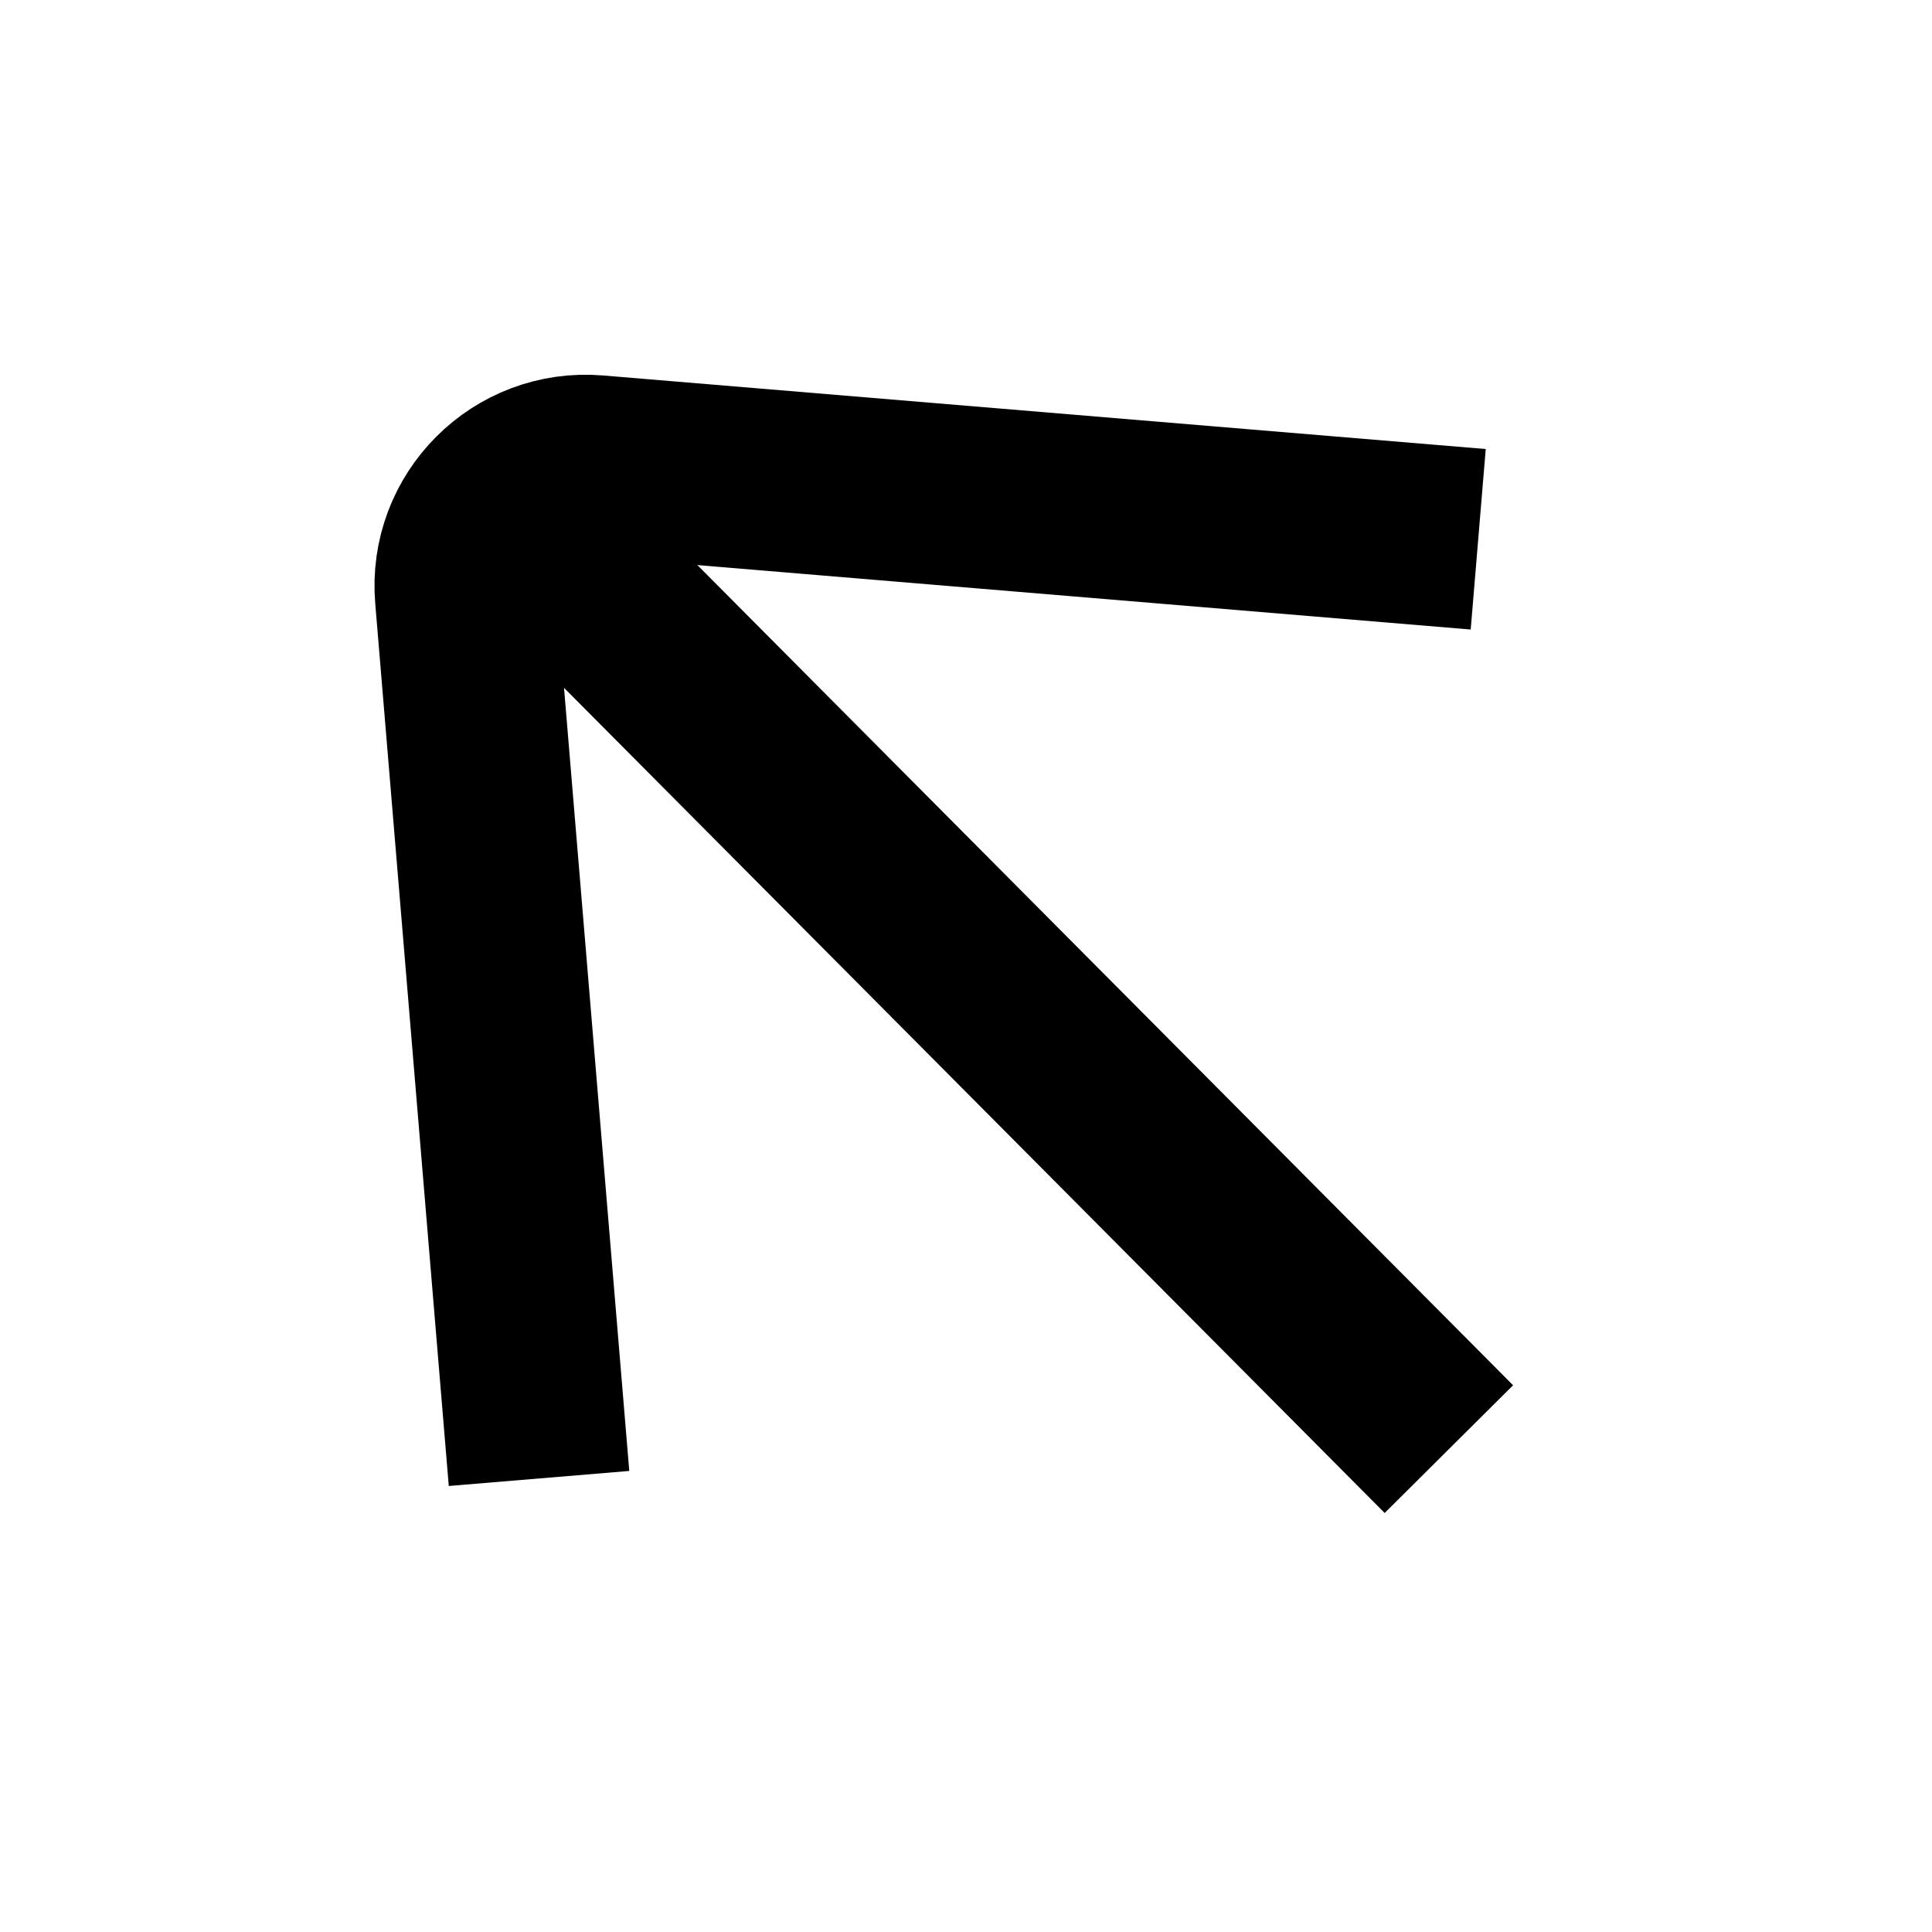
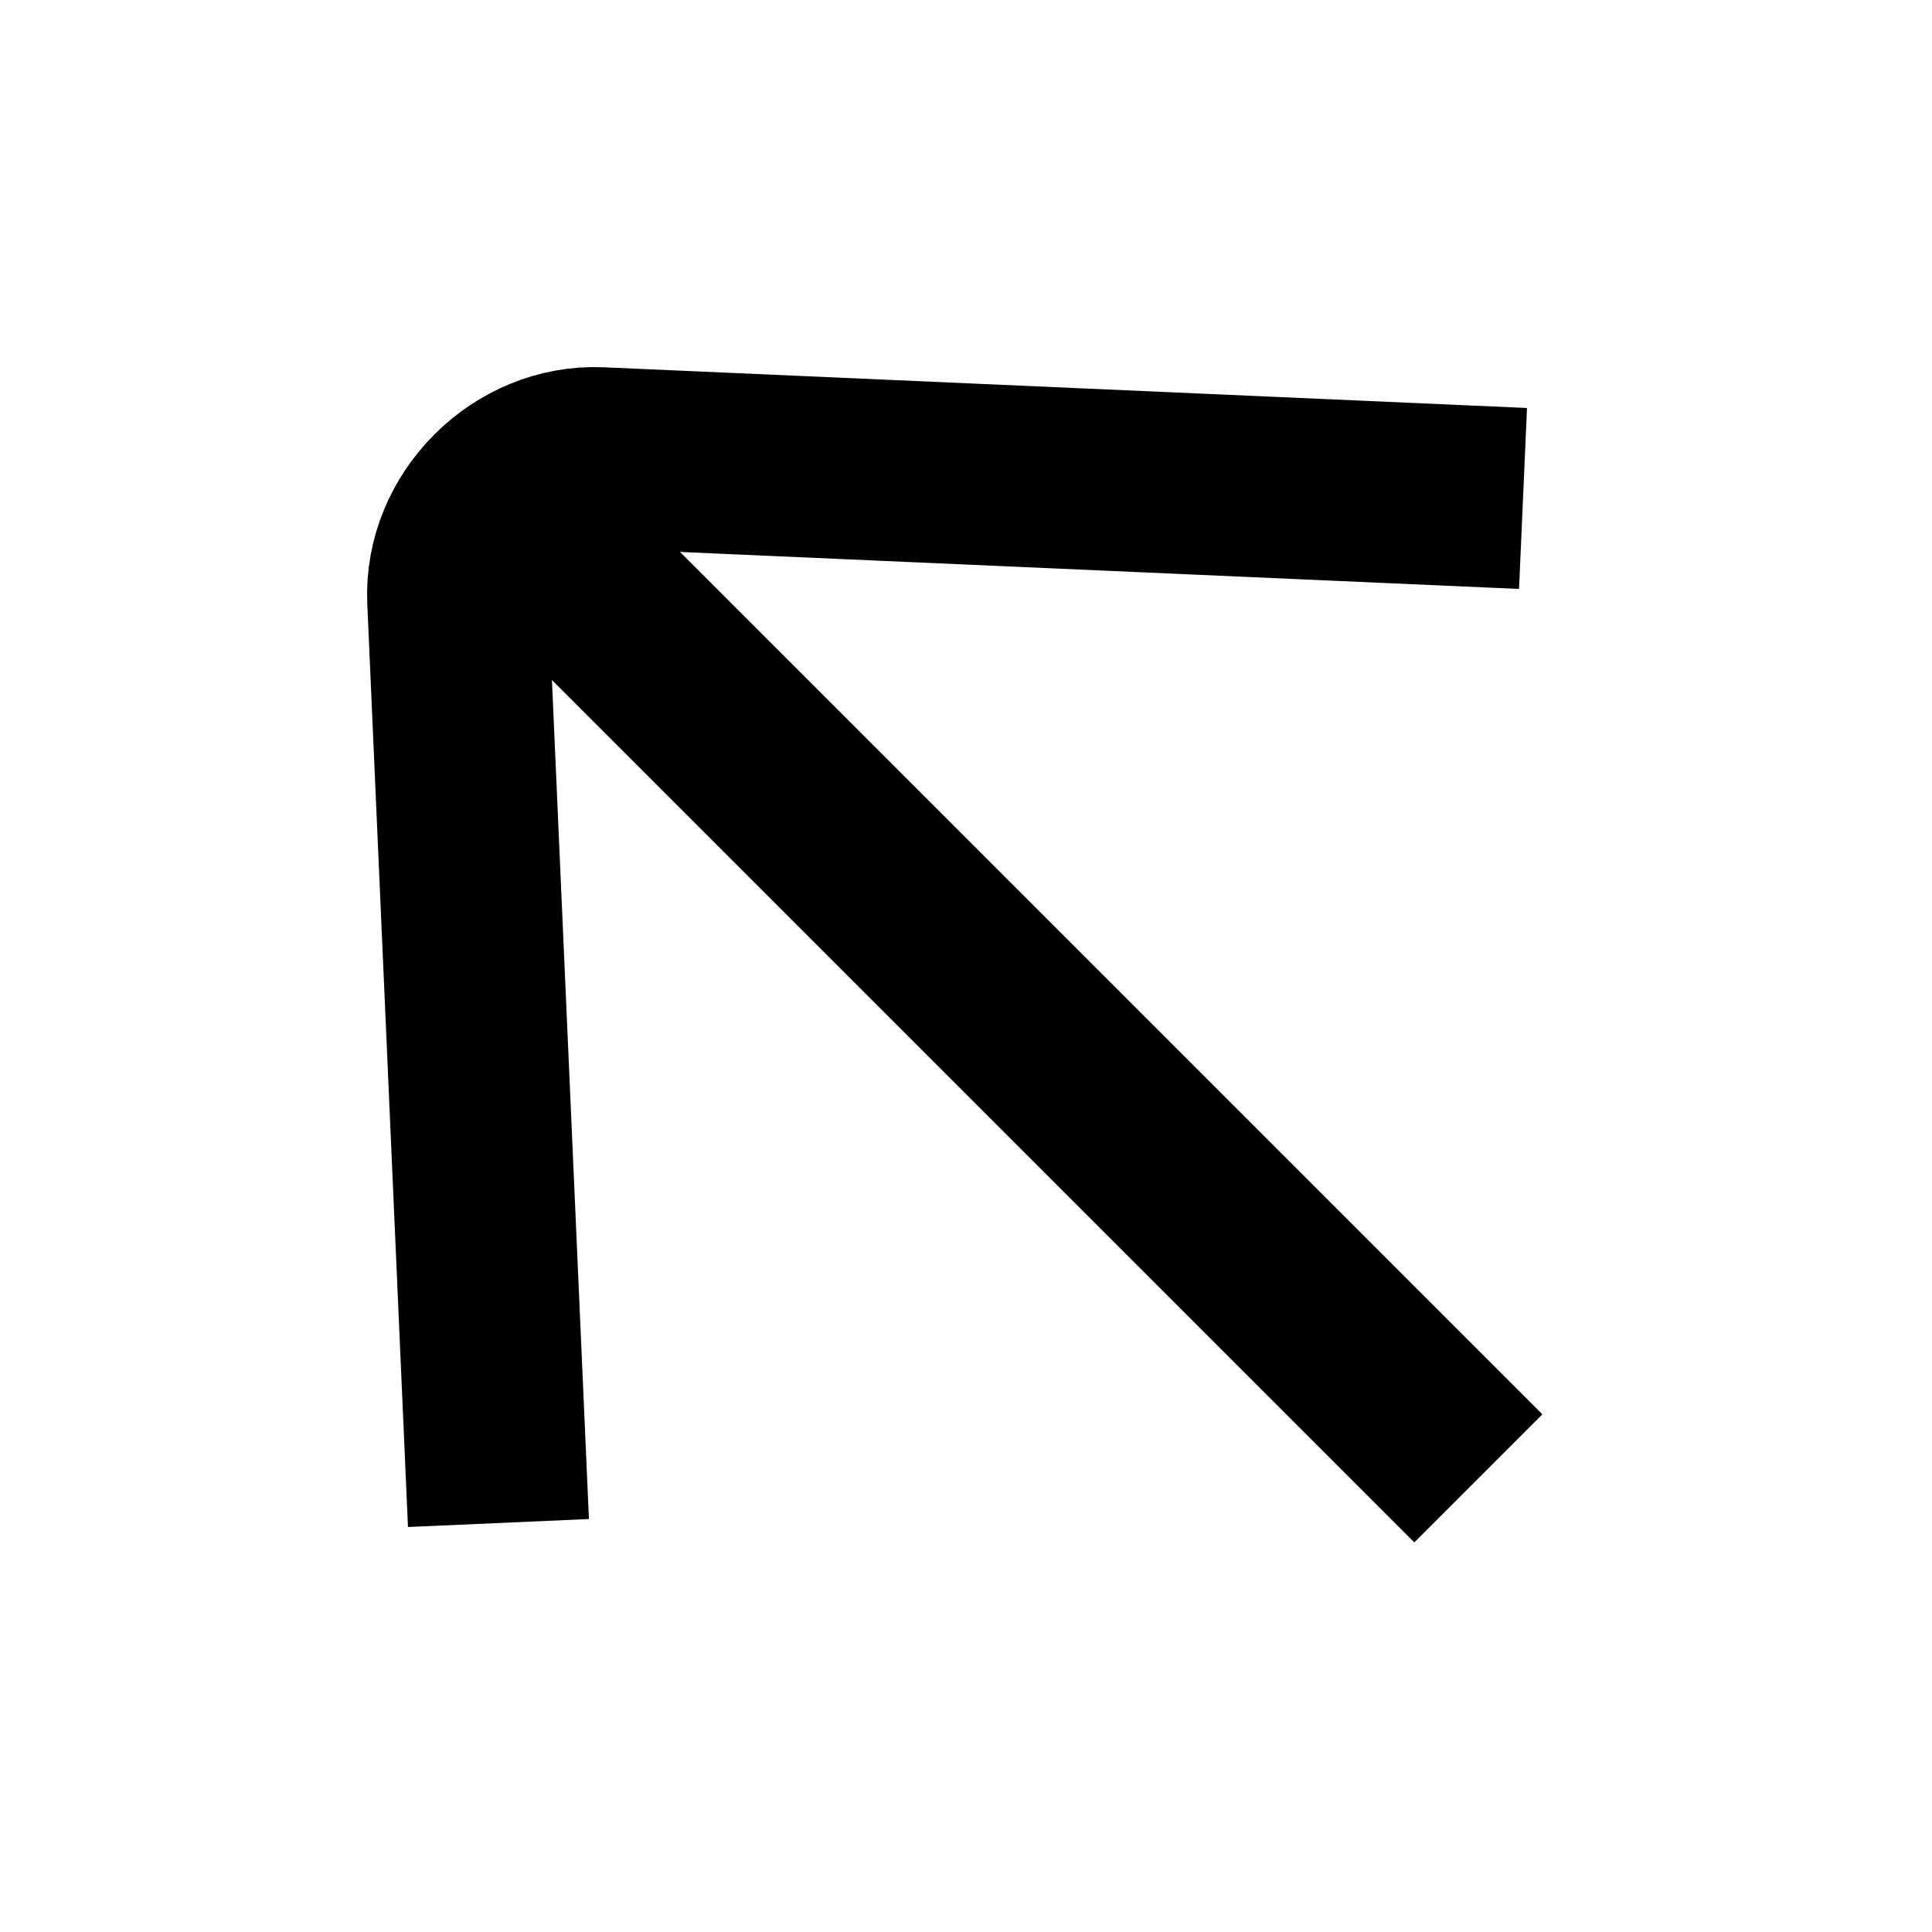
<svg xmlns="http://www.w3.org/2000/svg" width="100%" height="100%" viewBox="0 0 16 16" fill="none">
-   <path d="M12.242 4.466L4.934 3.857C4.318 3.805 3.803 4.32 3.855 4.936L4.464 12.244" stroke="currentColor" stroke-width="1.5" vector-effect="non-scaling-stroke" />
-   <path d="M11.999 12.001L4.166 4.125" stroke="currentColor" stroke-width="1.5" vector-effect="non-scaling-stroke" />
+   <g clip-path="url(#clip0_982_690)">
+     <path d="M12.613 4.128L4.969 3.791C4.325 3.763 3.763 4.325 3.791 4.969L4.128 12.613" stroke="currentColor" stroke-width="1.5" vector-effect="non-scaling-stroke" />
+     <path d="M4.145 4.145L12.243 12.243" stroke="currentColor" stroke-width="1.5" vector-effect="non-scaling-stroke" />
+   </g>
+   <defs>
+     <clipPath id="clip0_982_690">
+       <rect width="16" height="16" fill="currentColor" vector-effect="non-scaling-stroke" />
+     </clipPath>
+   </defs>
</svg>
